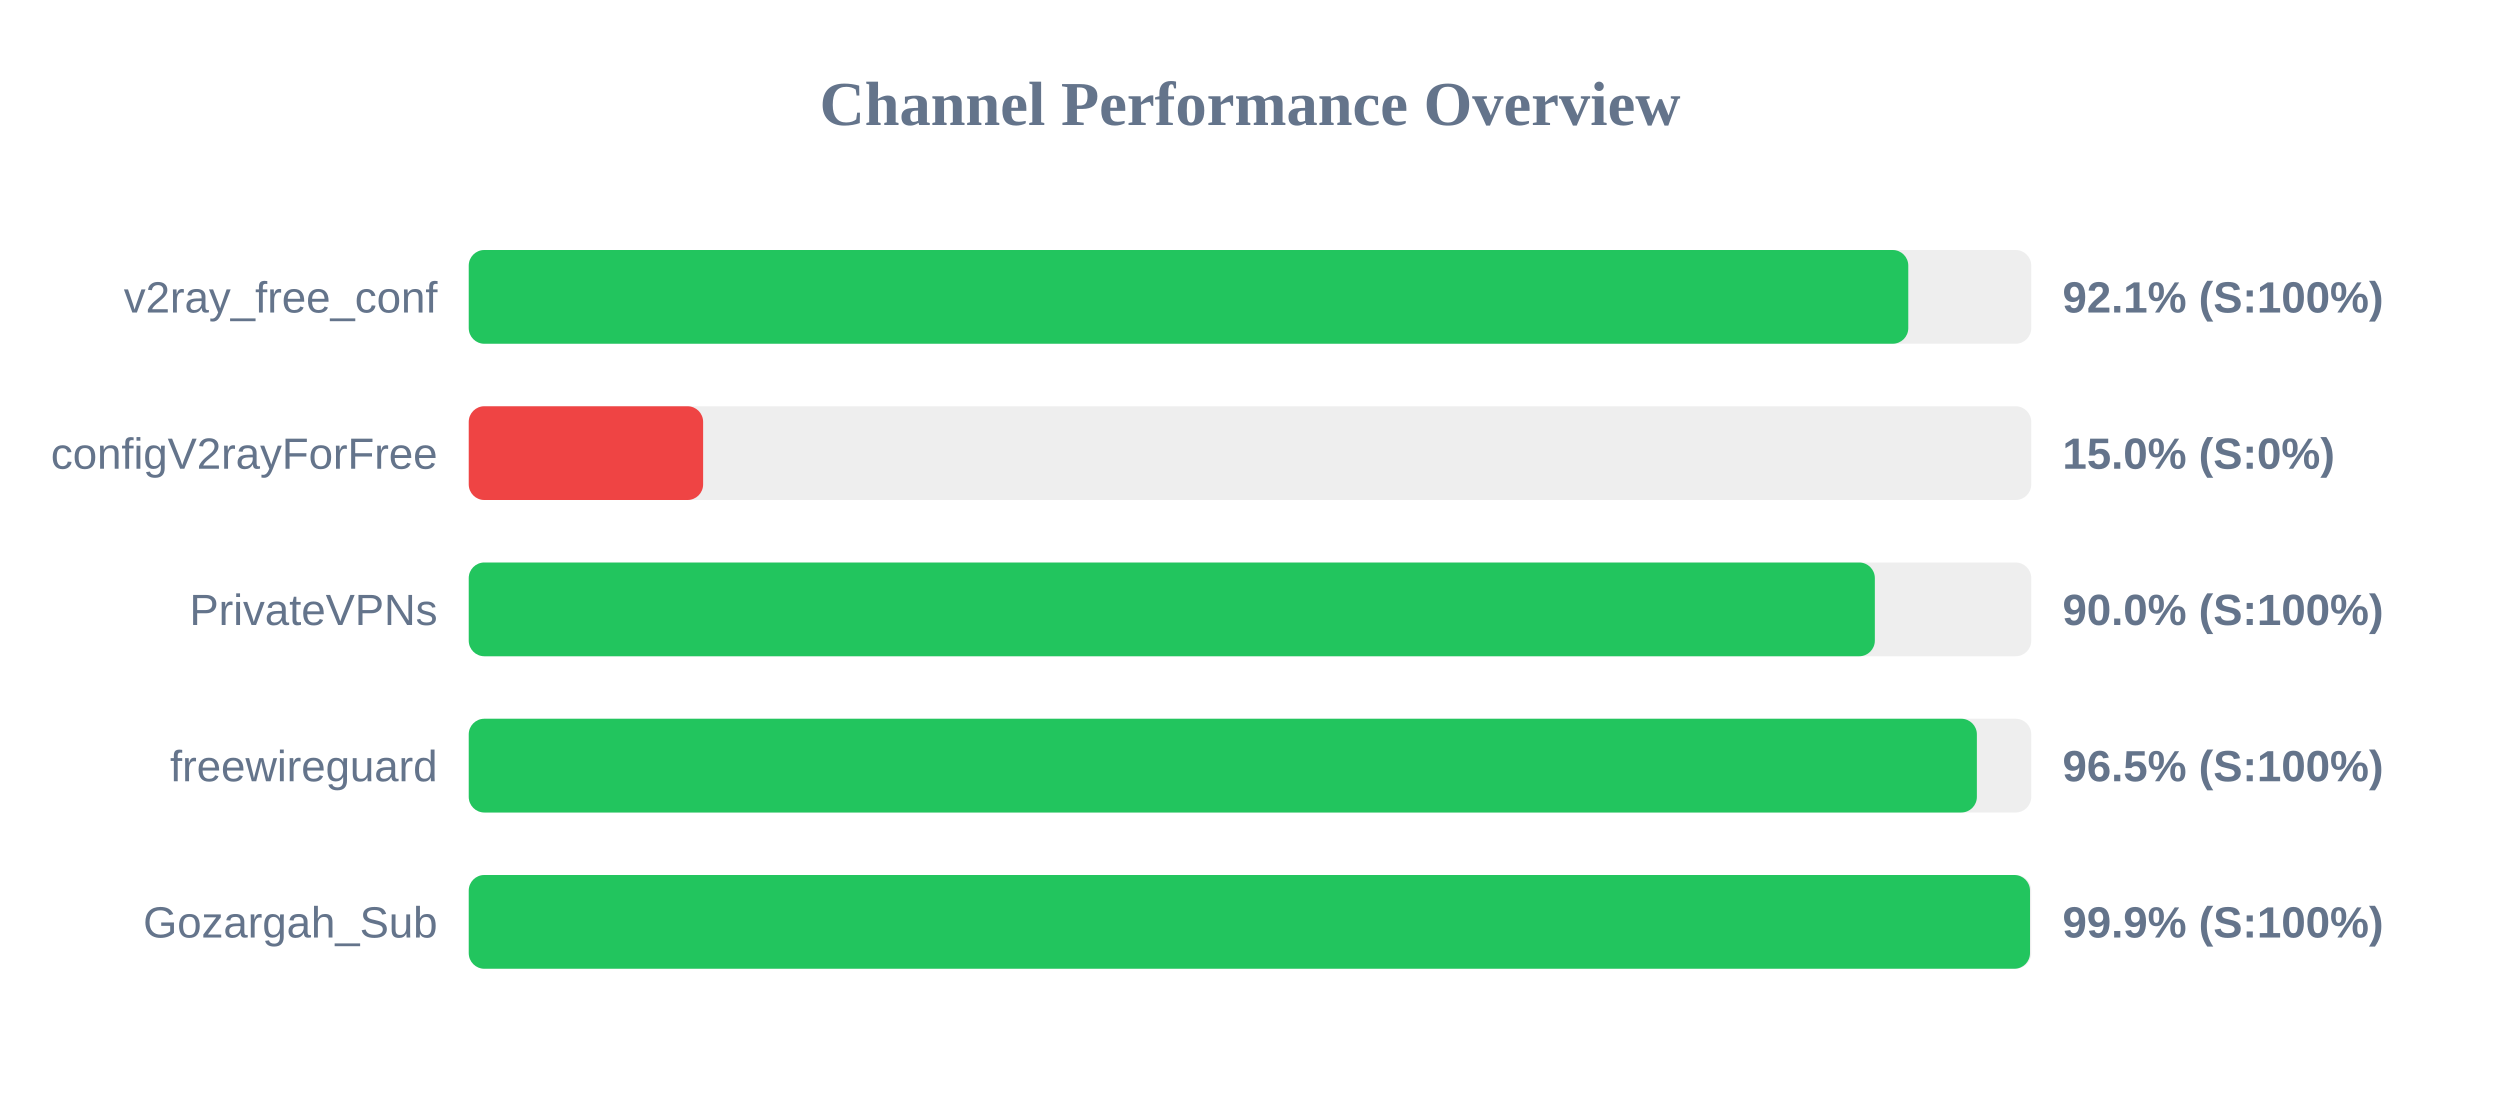
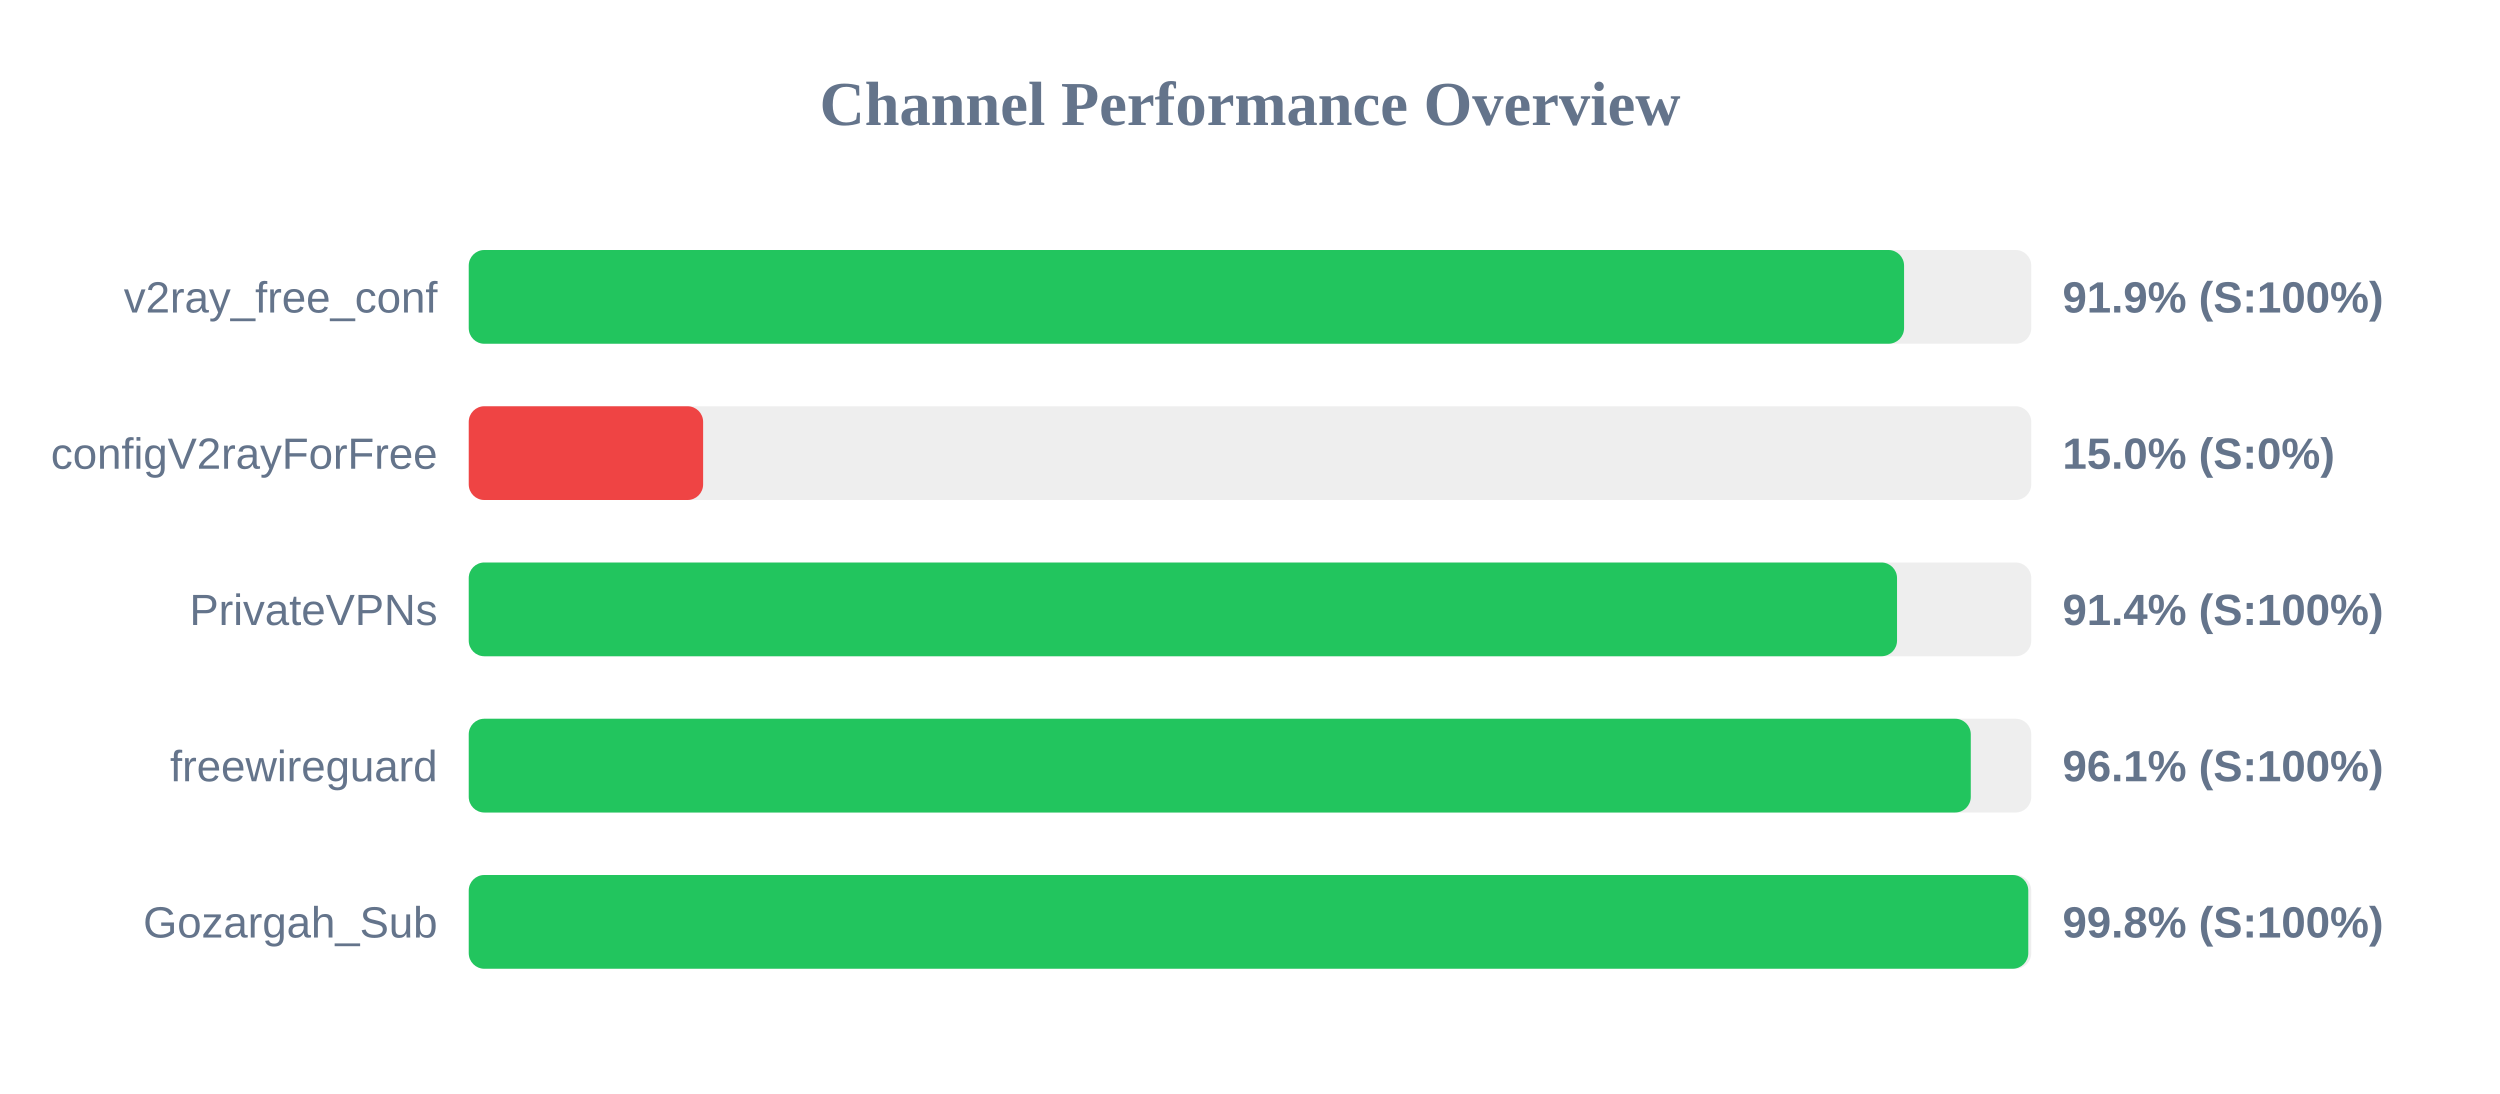
<svg xmlns="http://www.w3.org/2000/svg" width="800" height="350" version="1.1">
  <style>
        .row { font: 14px Arial; fill: #64748b; }
        .score { font: bold 14px Arial; fill: #64748b; }
    </style>
  <text x="400" y="40" text-anchor="middle" font-size="20px" font-weight="bold" fill="#64748b">Channel Performance Overview</text>
  <rect x="150" y="80" width="500" height="30" fill="#eee" rx="5" />
-   <rect x="150" y="80" width="460.65" height="30" fill="#22c55e" rx="5" />
+   <rect x="150" y="80" width="459.3" height="30" fill="#22c55e" rx="5" />
  <text x="140" y="100" text-anchor="end" class="row">v2ray_free_conf</text>
-   <text x="660" y="100" text-anchor="start" class="score">92.1% (S:100%)</text>
+   <text x="660" y="100" text-anchor="start" class="score">91.9% (S:100%)</text>
  <rect x="150" y="130" width="500" height="30" fill="#eee" rx="5" />
  <rect x="150" y="130" width="75.0" height="30" fill="#ef4444" rx="5" />
  <text x="140" y="150" text-anchor="end" class="row">configV2rayForFree</text>
  <text x="660" y="150" text-anchor="start" class="score">15.0% (S:0%)</text>
  <rect x="150" y="180" width="500" height="30" fill="#eee" rx="5" />
-   <rect x="150" y="180" width="449.95" height="30" fill="#22c55e" rx="5" />
+   <rect x="150" y="180" width="457.05" height="30" fill="#22c55e" rx="5" />
  <text x="140" y="200" text-anchor="end" class="row">PrivateVPNs</text>
-   <text x="660" y="200" text-anchor="start" class="score">90.0% (S:100%)</text>
+   <text x="660" y="200" text-anchor="start" class="score">91.4% (S:100%)</text>
  <rect x="150" y="230" width="500" height="30" fill="#eee" rx="5" />
-   <rect x="150" y="230" width="482.6" height="30" fill="#22c55e" rx="5" />
+   <rect x="150" y="230" width="480.65" height="30" fill="#22c55e" rx="5" />
  <text x="140" y="250" text-anchor="end" class="row">freewireguard</text>
-   <text x="660" y="250" text-anchor="start" class="score">96.5% (S:100%)</text>
+   <text x="660" y="250" text-anchor="start" class="score">96.1% (S:100%)</text>
  <rect x="150" y="280" width="500" height="30" fill="#eee" rx="5" />
-   <rect x="150" y="280" width="499.6" height="30" fill="#22c55e" rx="5" />
+   <rect x="150" y="280" width="499.05" height="30" fill="#22c55e" rx="5" />
  <text x="140" y="300" text-anchor="end" class="row">Gozargah_Sub</text>
-   <text x="660" y="300" text-anchor="start" class="score">99.9% (S:100%)</text>
+   <text x="660" y="300" text-anchor="start" class="score">99.8% (S:100%)</text>
</svg>
